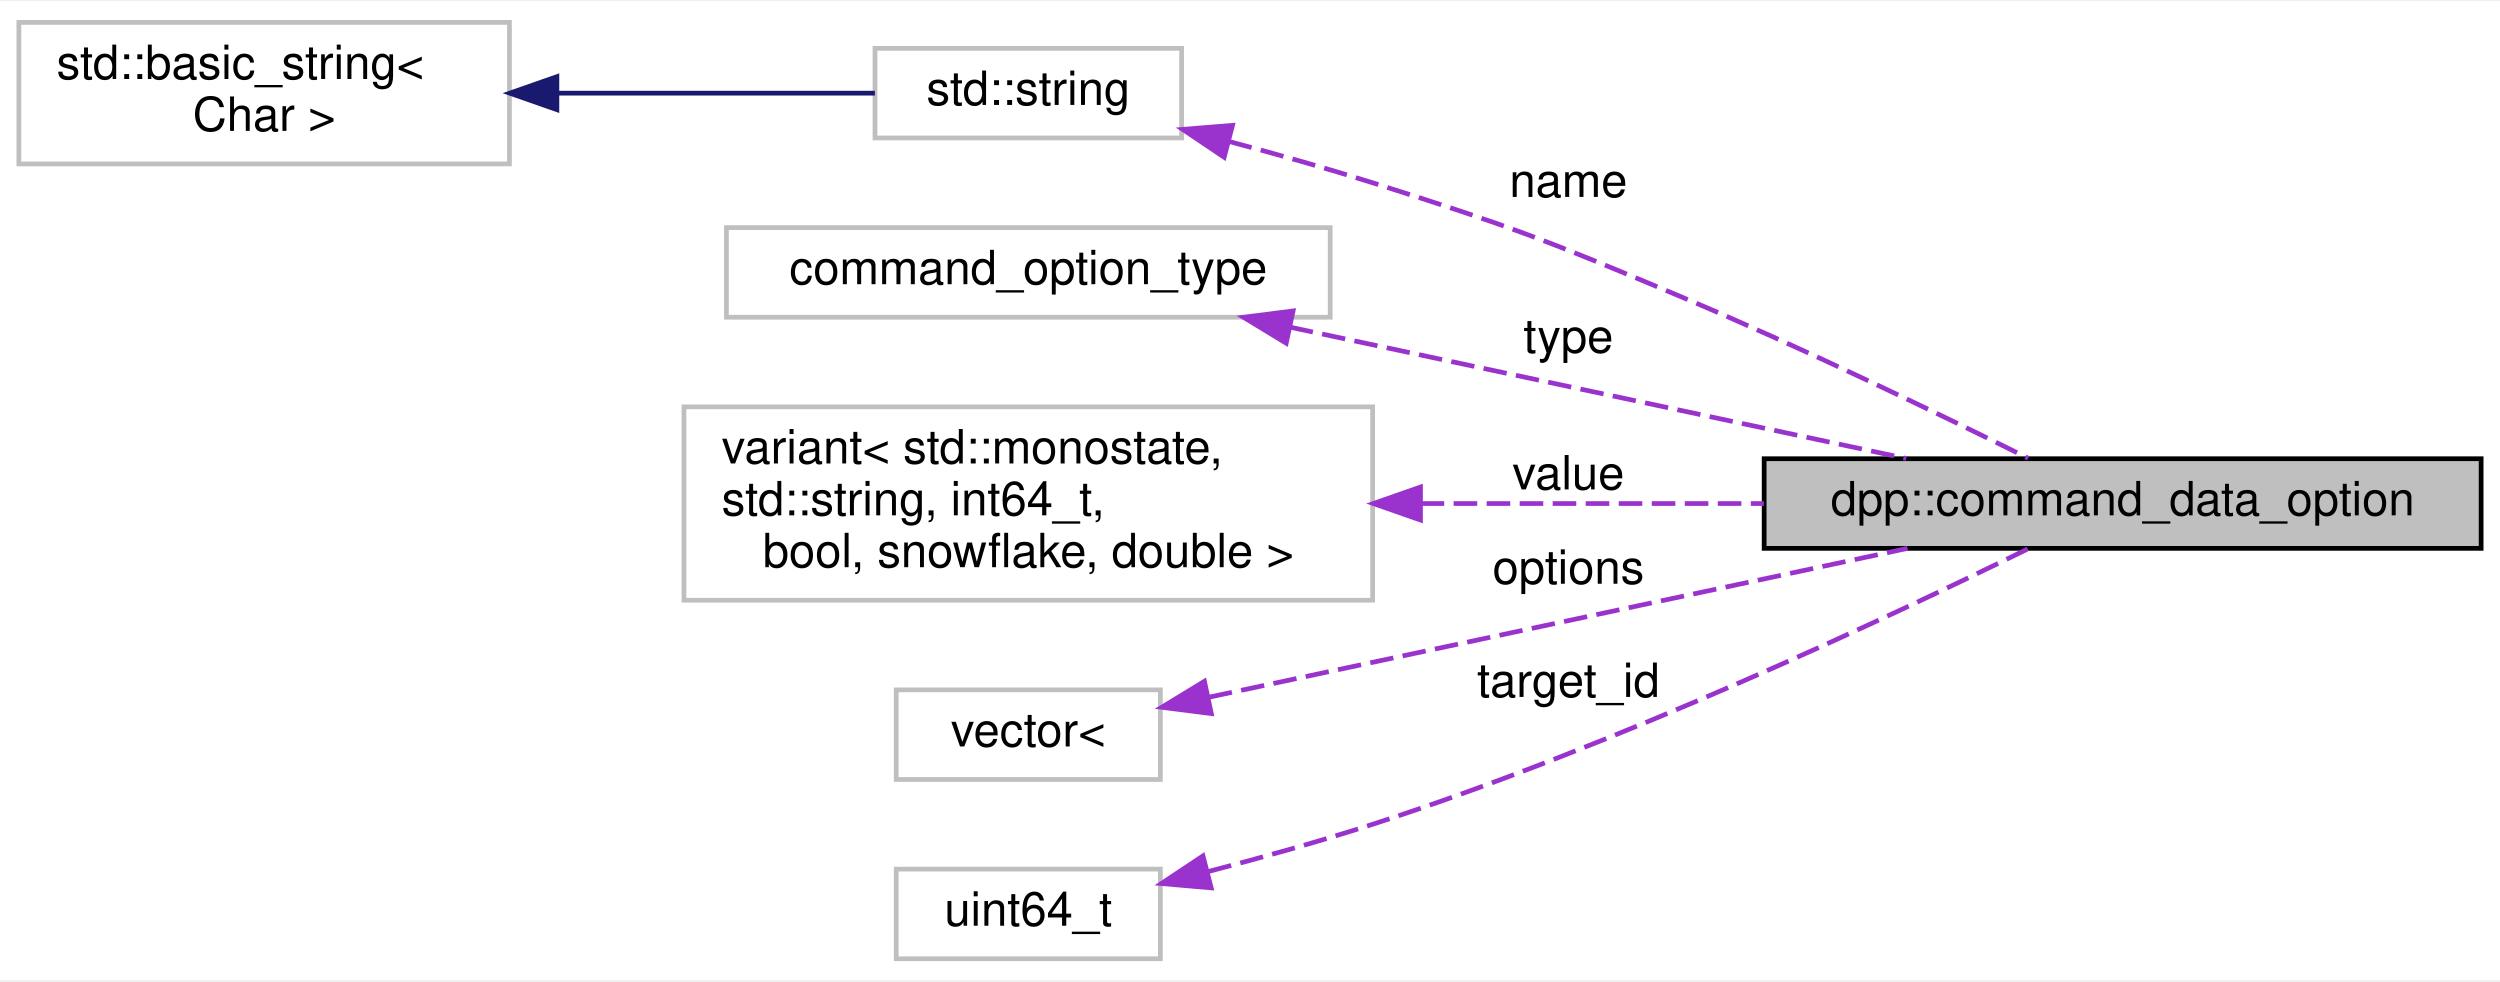
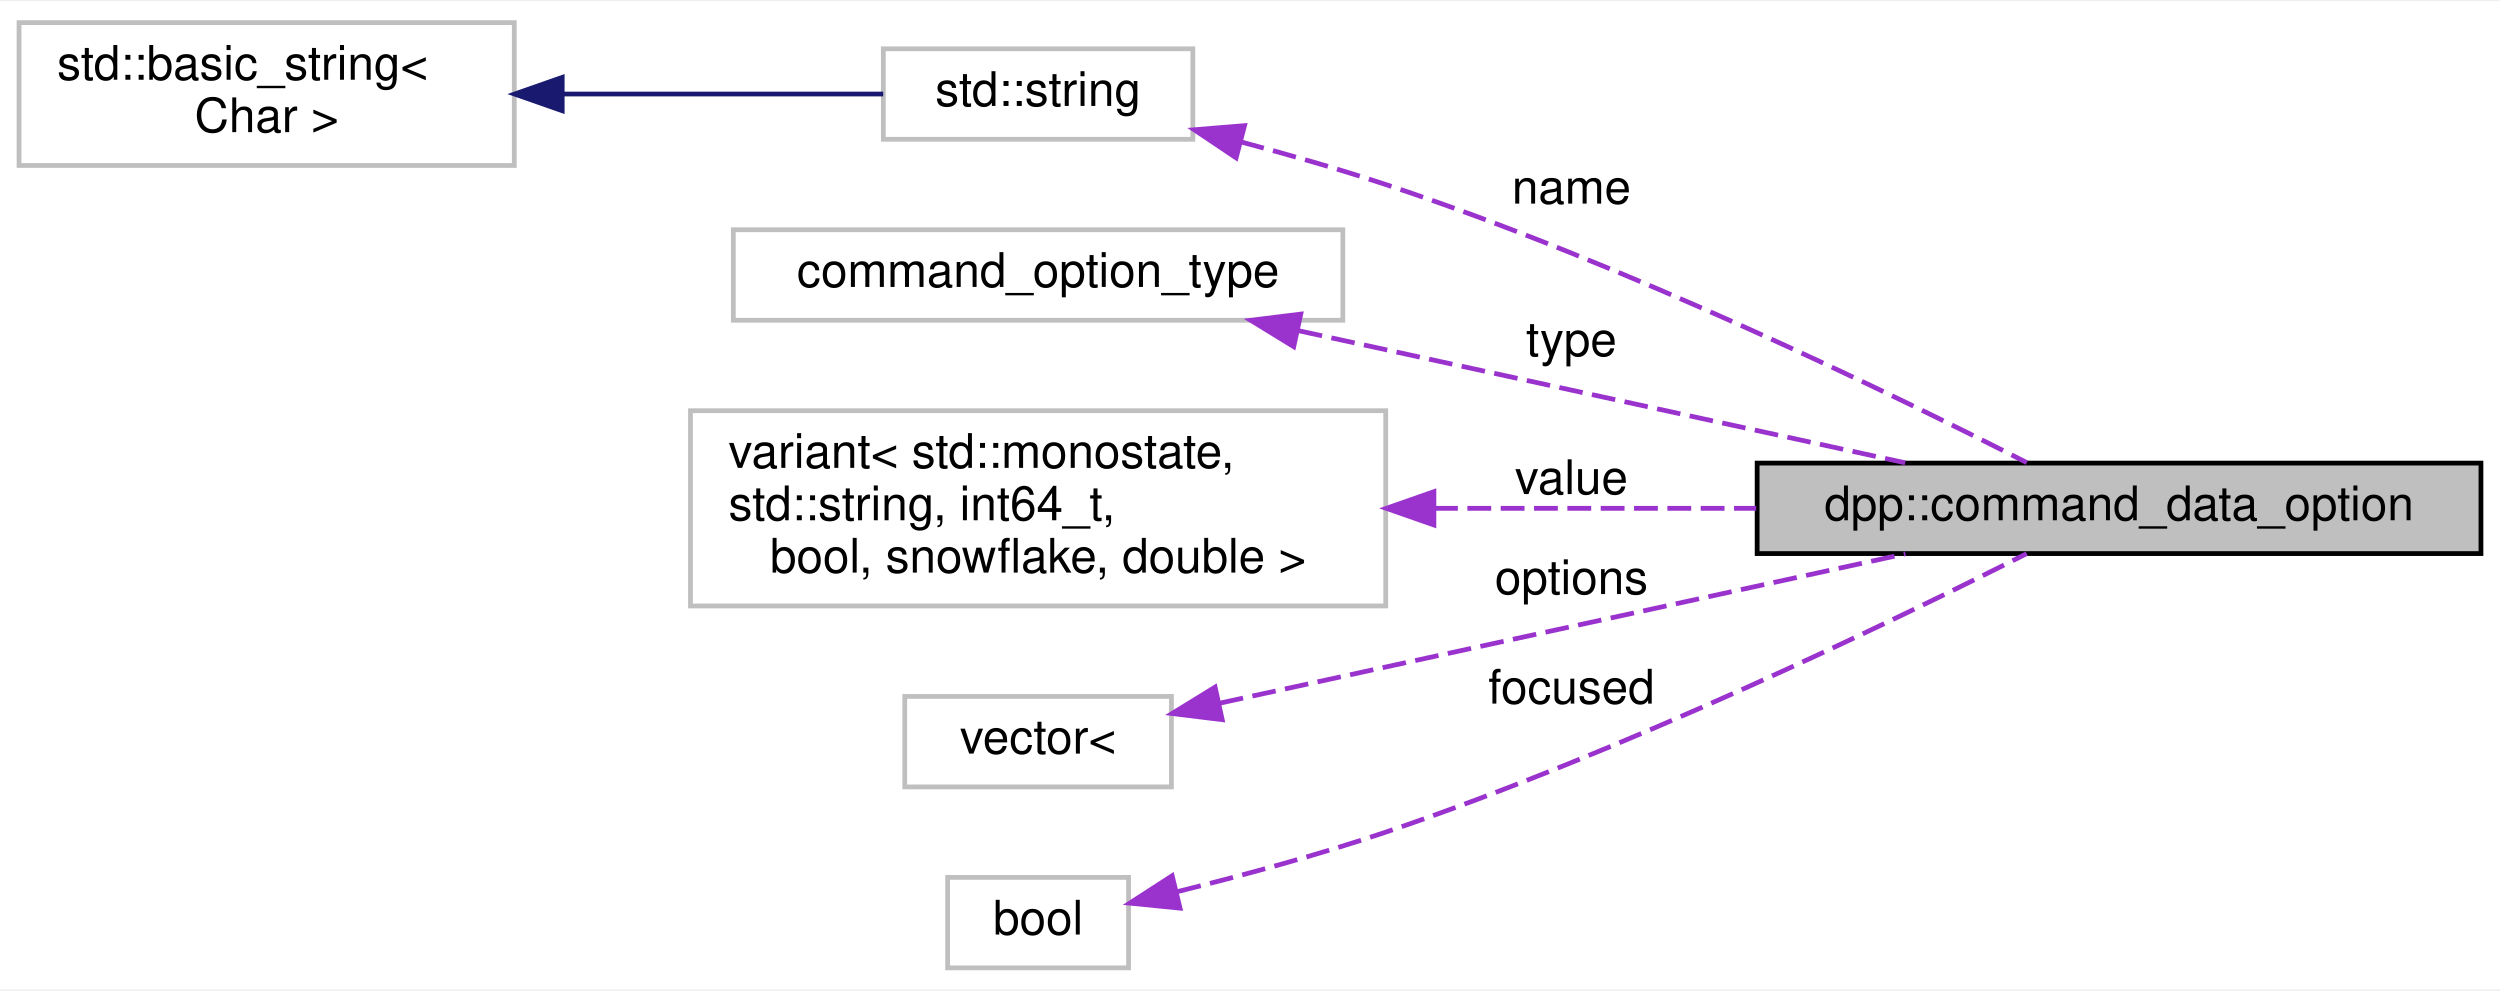
- <svg xmlns="http://www.w3.org/2000/svg" xmlns:xlink="http://www.w3.org/1999/xlink" width="530pt" height="208pt" viewBox="0.00 0.00 530.00 207.50">
+ <svg xmlns="http://www.w3.org/2000/svg" xmlns:xlink="http://www.w3.org/1999/xlink" width="525pt" height="208pt" viewBox="0.00 0.00 525.00 207.50">
  <g id="graph0" class="graph" transform="scale(1 1) rotate(0) translate(4 203.5)">
-     <polygon fill="white" stroke="transparent" points="-4,4 -4,-203.5 526,-203.5 526,4 -4,4" />
+     <polygon fill="white" stroke="transparent" points="-4,4 -4,-203.5 521,-203.5 521,4 -4,4" />
    <g id="node1" class="node">
      <g id="a_node1">
        <a xlink:title="Values in the command interaction. These are the values specified by the user when actually issuing t...">
-           <polygon fill="#bfbfbf" stroke="black" points="370,-87.5 370,-106.5 522,-106.5 522,-87.5 370,-87.5" />
-           <text text-anchor="middle" x="446" y="-94.5" font-family="Helvetica,sans-Serif" font-size="10.00">dpp::command_data_option</text>
+           <polygon fill="#bfbfbf" stroke="black" points="365,-87.5 365,-106.5 517,-106.5 517,-87.5 365,-87.5" />
+           <text text-anchor="middle" x="441" y="-94.5" font-family="Helvetica,sans-Serif" font-size="10.00">dpp::command_data_option</text>
        </a>
      </g>
    </g>
    <g id="node2" class="node">
      <g id="a_node2">
        <a xlink:title=" ">
          <polygon fill="white" stroke="#bfbfbf" points="181.5,-174.5 181.5,-193.5 246.5,-193.5 246.5,-174.5 181.5,-174.5" />
          <text text-anchor="middle" x="214" y="-181.5" font-family="Helvetica,sans-Serif" font-size="10.00">std::string</text>
        </a>
      </g>
    </g>
    <g id="edge1" class="edge">
-       <path fill="none" stroke="#9a32cd" stroke-dasharray="5,2" d="M256.51,-173.77C266.54,-171.1 277.2,-168.09 287,-165 316.37,-155.73 323.61,-152.93 352,-141 378.02,-130.07 407.35,-115.87 425.99,-106.6" />
-       <polygon fill="#9a32cd" stroke="#9a32cd" points="255.52,-170.41 246.73,-176.32 257.29,-177.18 255.52,-170.41" />
-       <text text-anchor="middle" x="328.5" y="-162" font-family="Helvetica,sans-Serif" font-size="10.00"> name</text>
+       <path fill="none" stroke="#9a32cd" stroke-dasharray="5,2" d="M256.57,-173.96C266.6,-171.28 277.24,-168.23 287,-165 337.23,-148.4 393.37,-121.03 421.63,-106.6" />
+       <polygon fill="#9a32cd" stroke="#9a32cd" points="255.58,-170.6 246.79,-176.5 257.35,-177.37 255.58,-170.6" />
+       <text text-anchor="middle" x="326" y="-161" font-family="Helvetica,sans-Serif" font-size="10.00"> name</text>
    </g>
    <g id="node3" class="node">
      <g id="a_node3">
        <a xlink:title=" ">
          <polygon fill="white" stroke="#bfbfbf" points="0,-169 0,-199 104,-199 104,-169 0,-169" />
          <text text-anchor="start" x="8" y="-187" font-family="Helvetica,sans-Serif" font-size="10.00">std::basic_string&lt;</text>
          <text text-anchor="middle" x="52" y="-176" font-family="Helvetica,sans-Serif" font-size="10.00"> Char &gt;</text>
        </a>
      </g>
    </g>
    <g id="edge2" class="edge">
      <path fill="none" stroke="midnightblue" d="M114.1,-184C137.08,-184 162.26,-184 181.47,-184" />
      <polygon fill="midnightblue" stroke="midnightblue" points="114.06,-180.5 104.06,-184 114.06,-187.5 114.06,-180.5" />
    </g>
    <g id="node4" class="node">
      <g id="a_node4">
        <a xlink:title=" ">
          <polygon fill="white" stroke="#bfbfbf" points="150,-136.5 150,-155.5 278,-155.5 278,-136.5 150,-136.5" />
          <text text-anchor="middle" x="214" y="-143.5" font-family="Helvetica,sans-Serif" font-size="10.00">command_option_type</text>
        </a>
      </g>
    </g>
    <g id="edge3" class="edge">
-       <path fill="none" stroke="#9a32cd" stroke-dasharray="5,2" d="M269.44,-134.4C309.28,-125.91 362.7,-114.53 400.11,-106.56" />
-       <polygon fill="#9a32cd" stroke="#9a32cd" points="268.67,-130.99 259.62,-136.49 270.13,-137.83 268.67,-130.99" />
-       <text text-anchor="middle" x="328.5" y="-129" font-family="Helvetica,sans-Serif" font-size="10.00"> type</text>
+       <path fill="none" stroke="#9a32cd" stroke-dasharray="5,2" d="M268.75,-134.29C307.68,-125.82 359.65,-114.5 396.09,-106.56" />
+       <polygon fill="#9a32cd" stroke="#9a32cd" points="267.68,-130.95 258.65,-136.49 269.16,-137.79 267.68,-130.95" />
+       <text text-anchor="middle" x="326" y="-129" font-family="Helvetica,sans-Serif" font-size="10.00"> type</text>
    </g>
    <g id="node5" class="node">
      <g id="a_node5">
        <a xlink:title=" ">
          <polygon fill="white" stroke="#bfbfbf" points="141,-76.5 141,-117.5 287,-117.5 287,-76.5 141,-76.5" />
          <text text-anchor="start" x="149" y="-105.5" font-family="Helvetica,sans-Serif" font-size="10.00">variant&lt; std::monostate,</text>
          <text text-anchor="start" x="149" y="-94.5" font-family="Helvetica,sans-Serif" font-size="10.00"> std::string, int64_t,</text>
          <text text-anchor="middle" x="214" y="-83.5" font-family="Helvetica,sans-Serif" font-size="10.00"> bool, snowflake, double &gt;</text>
        </a>
      </g>
    </g>
    <g id="edge4" class="edge">
-       <path fill="none" stroke="#9a32cd" stroke-dasharray="5,2" d="M297.17,-97C320.9,-97 346.67,-97 369.94,-97" />
-       <polygon fill="#9a32cd" stroke="#9a32cd" points="297.14,-93.5 287.14,-97 297.14,-100.5 297.14,-93.5" />
-       <text text-anchor="middle" x="328.5" y="-100" font-family="Helvetica,sans-Serif" font-size="10.00"> value</text>
+       <path fill="none" stroke="#9a32cd" stroke-dasharray="5,2" d="M297.15,-97C319.27,-97 343.08,-97 364.8,-97" />
+       <polygon fill="#9a32cd" stroke="#9a32cd" points="297.12,-93.5 287.12,-97 297.12,-100.5 297.12,-93.5" />
+       <text text-anchor="middle" x="326" y="-100" font-family="Helvetica,sans-Serif" font-size="10.00"> value</text>
    </g>
    <g id="node6" class="node">
      <g id="a_node6">
        <a xlink:title=" ">
          <polygon fill="white" stroke="#bfbfbf" points="186,-38.5 186,-57.5 242,-57.5 242,-38.5 186,-38.5" />
          <text text-anchor="middle" x="214" y="-45.5" font-family="Helvetica,sans-Serif" font-size="10.00">vector&lt;</text>
        </a>
      </g>
    </g>
    <g id="edge5" class="edge">
-       <path fill="none" stroke="#9a32cd" stroke-dasharray="5,2" d="M252.27,-55.94C292.72,-64.56 357.29,-78.31 400.4,-87.5" />
-       <polygon fill="#9a32cd" stroke="#9a32cd" points="252.8,-52.47 242.29,-53.81 251.34,-59.32 252.8,-52.47" />
-       <text text-anchor="middle" x="328.5" y="-80" font-family="Helvetica,sans-Serif" font-size="10.00"> options</text>
+       <path fill="none" stroke="#9a32cd" stroke-dasharray="5,2" d="M252.16,-56.09C291.7,-64.7 354.21,-78.32 396.14,-87.45" />
+       <polygon fill="#9a32cd" stroke="#9a32cd" points="252.66,-52.62 242.14,-53.91 251.17,-59.46 252.66,-52.62" />
+       <text text-anchor="middle" x="326" y="-79" font-family="Helvetica,sans-Serif" font-size="10.00"> options</text>
    </g>
    <g id="node7" class="node">
      <g id="a_node7">
        <a xlink:title=" ">
-           <polygon fill="white" stroke="#bfbfbf" points="186,-0.5 186,-19.5 242,-19.5 242,-0.5 186,-0.5" />
-           <text text-anchor="middle" x="214" y="-7.5" font-family="Helvetica,sans-Serif" font-size="10.00">uint64_t</text>
+           <polygon fill="white" stroke="#bfbfbf" points="195,-0.5 195,-19.5 233,-19.5 233,-0.5 195,-0.5" />
+           <text text-anchor="middle" x="214" y="-7.5" font-family="Helvetica,sans-Serif" font-size="10.00">bool</text>
        </a>
      </g>
    </g>
    <g id="edge6" class="edge">
-       <path fill="none" stroke="#9a32cd" stroke-dasharray="5,2" d="M252.18,-18.99C263.44,-21.93 275.79,-25.38 287,-29 338.72,-45.71 396.76,-73.03 425.99,-87.43" />
-       <polygon fill="#9a32cd" stroke="#9a32cd" points="252.77,-15.52 242.21,-16.44 251.03,-22.3 252.77,-15.52" />
-       <text text-anchor="middle" x="328.5" y="-56" font-family="Helvetica,sans-Serif" font-size="10.00"> target_id</text>
+       <path fill="none" stroke="#9a32cd" stroke-dasharray="5,2" d="M243.31,-16.52C256.68,-19.84 272.8,-24.19 287,-29 337.11,-45.96 393.3,-73.18 421.6,-87.49" />
+       <polygon fill="#9a32cd" stroke="#9a32cd" points="243.8,-13.04 233.25,-14.09 242.15,-19.84 243.8,-13.04" />
+       <text text-anchor="middle" x="326" y="-56" font-family="Helvetica,sans-Serif" font-size="10.00"> focused</text>
    </g>
  </g>
</svg>
